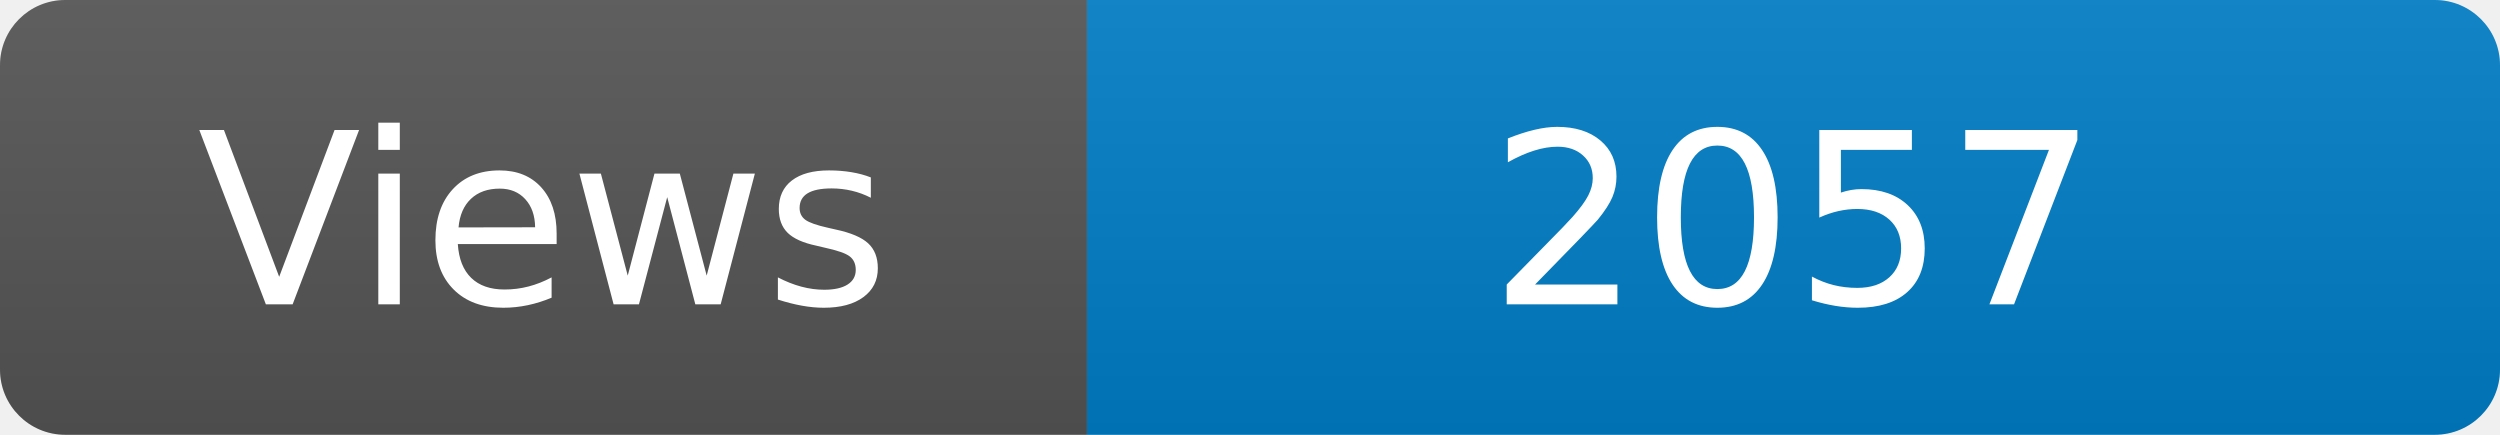
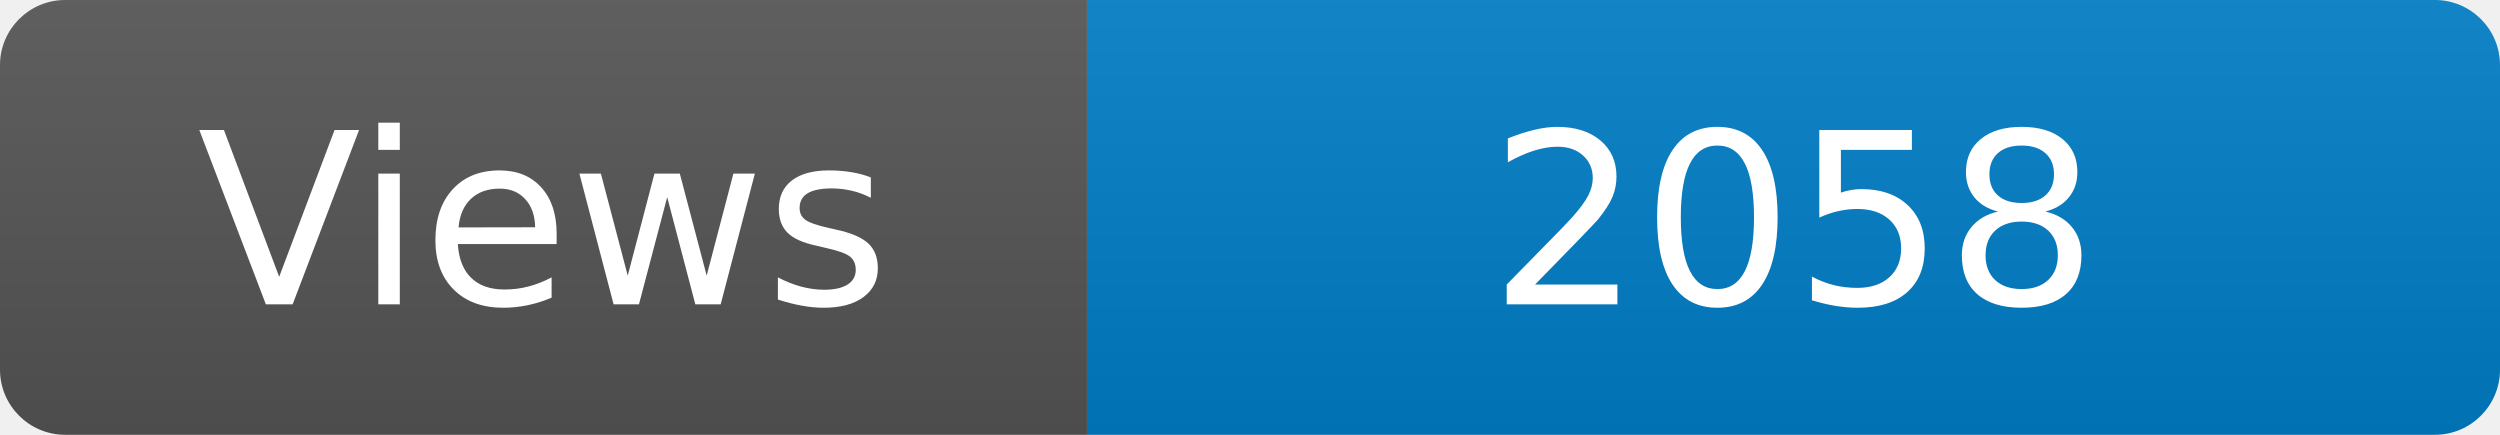
<svg xmlns="http://www.w3.org/2000/svg" width="115" height="20" role="img" aria-label="Maintained?: yes">
  <linearGradient id="s" x2="0" y2="100%">
    <stop offset="0" stop-color="#bbb" stop-opacity=".1" />
    <stop offset="1" stop-opacity=".1" />
  </linearGradient>
  <clipPath id="r">
    <rect width="115" height="20" rx="3" fill="#fff" />
  </clipPath>
  <g clip-path="url(#r)">
    <rect width="50" height="20" fill="#555" />
    <rect x="50" width="160" height="20" fill="#007ec6" />
    <rect width="115" height="20" fill="url(#s)" />
  </g>
  <g fill="#fff" text-anchor="middle" font-family="Verdana,Geneva,DejaVu Sans,sans-serif" font-size="110">
    <text x="250" y="140" transform="scale(.1)" fill="#fff">Views</text>
-     <text x="825" y="140" transform="scale(.1)" fill="#fff">2057</text>
+     <text x="825" y="140" transform="scale(.1)" fill="#fff">2058</text>
  </g>
</svg>
